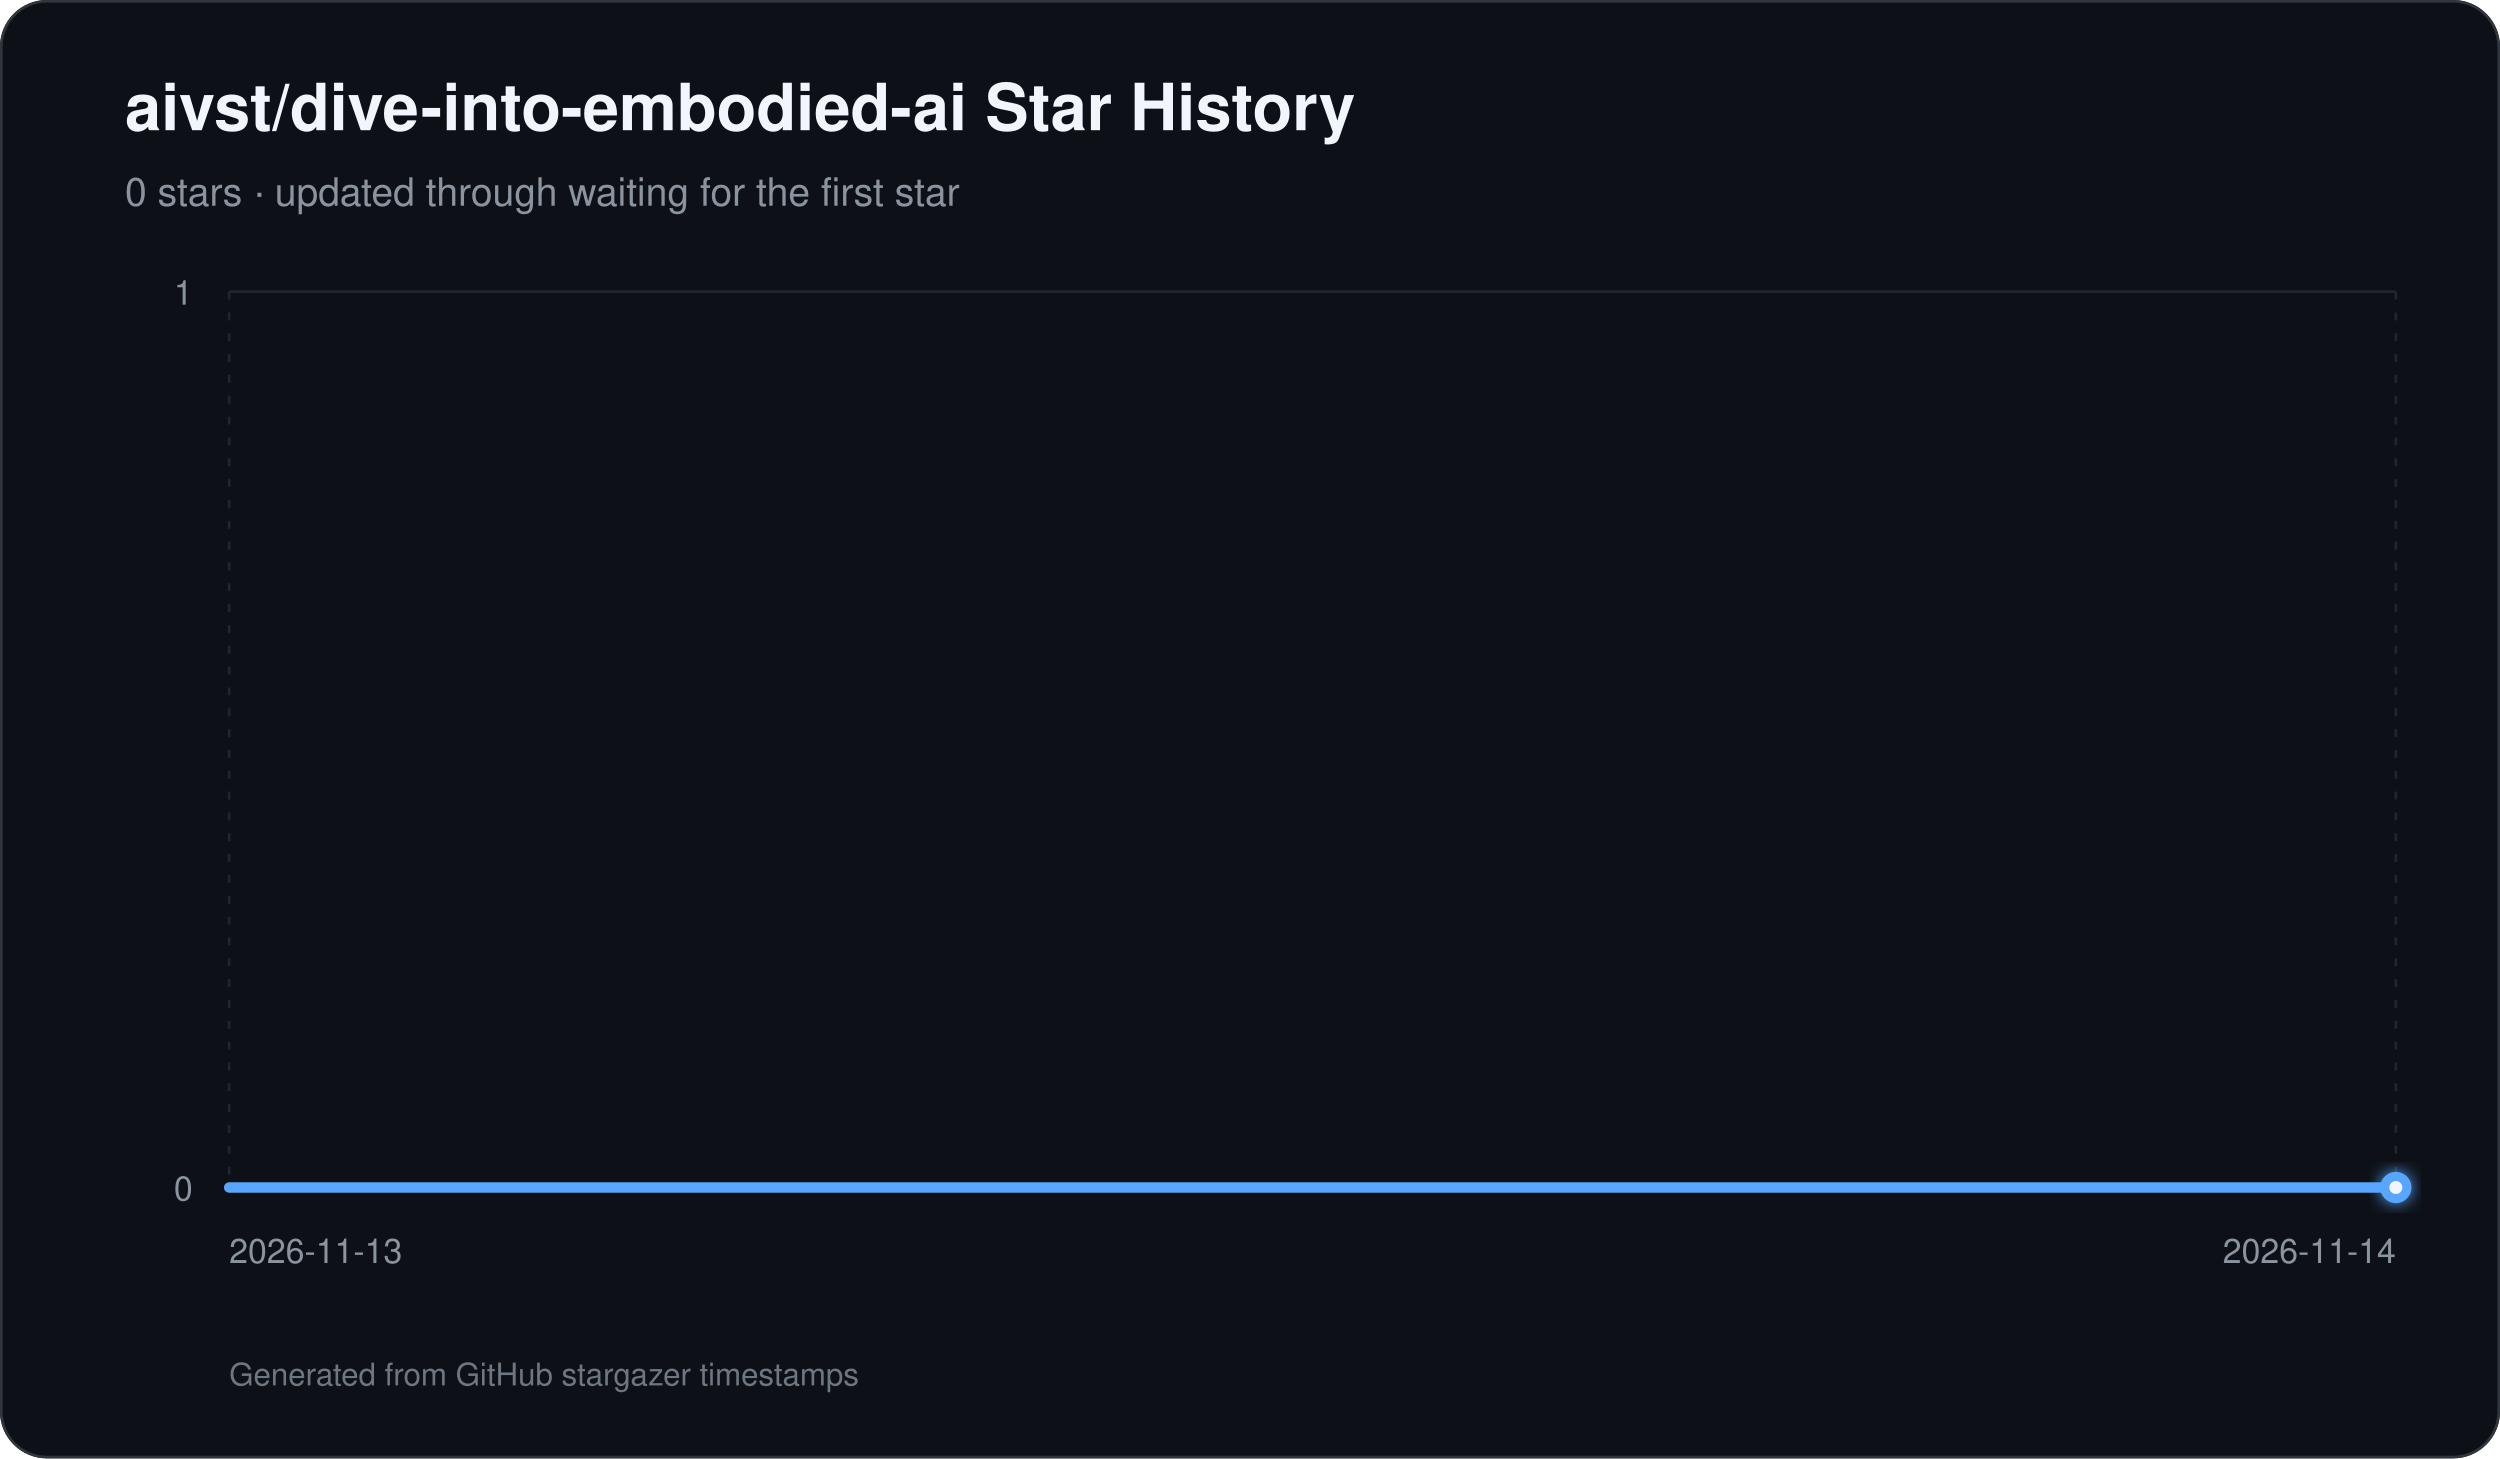
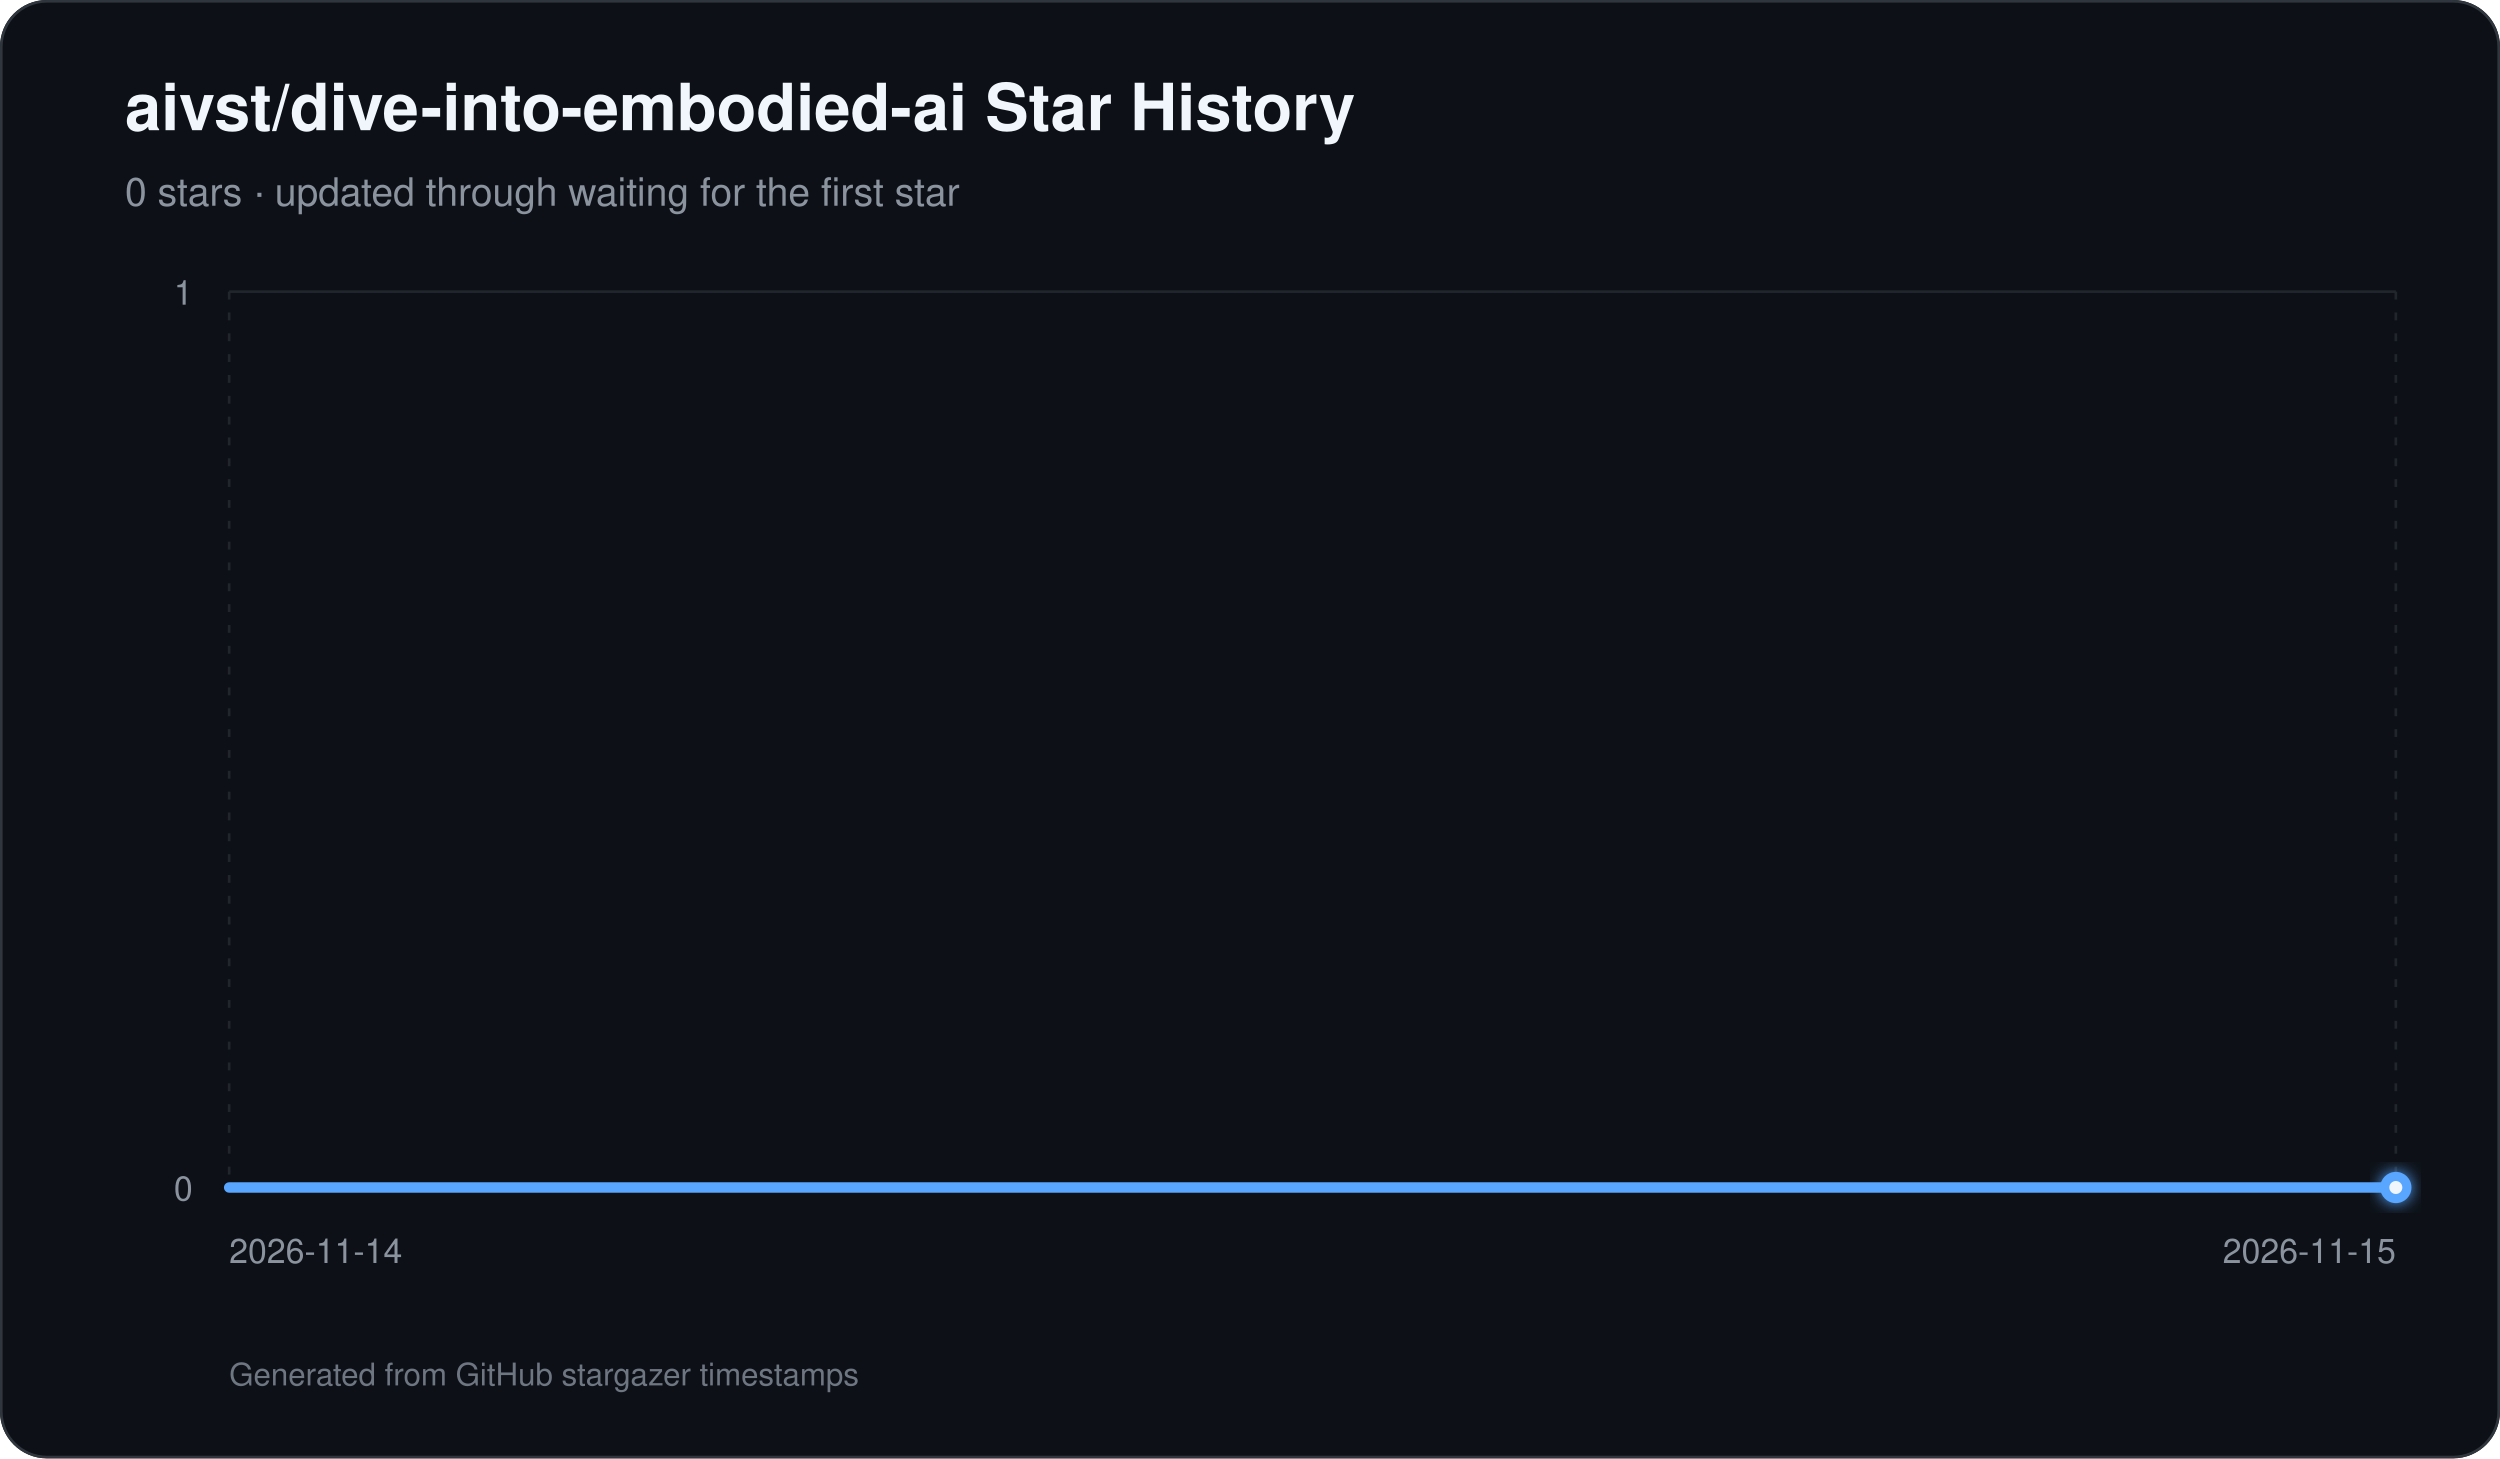
<svg xmlns="http://www.w3.org/2000/svg" width="960" height="560" viewBox="0 0 960 560" role="img" aria-labelledby="title description">
  <defs>
    <linearGradient id="area" x1="0" y1="0" x2="0" y2="1">
      <stop offset="0%" stop-color="#58a6ff" stop-opacity="0.42" />
      <stop offset="100%" stop-color="#58a6ff" stop-opacity="0.03" />
    </linearGradient>
    <filter id="glow" x="-30%" y="-30%" width="160%" height="160%">
      <feGaussianBlur stdDeviation="3" result="blur" />
      <feMerge>
        <feMergeNode in="blur" />
        <feMergeNode in="SourceGraphic" />
      </feMerge>
    </filter>
  </defs>
  <rect width="960" height="560" rx="18" fill="#0d1117" />
  <rect x="0.5" y="0.5" width="959" height="559" rx="17.5" fill="none" stroke="#30363d" />
  <text x="48" y="50" fill="#f0f6fc" font-family="-apple-system,BlinkMacSystemFont,Segoe UI,Helvetica,Arial,sans-serif" font-size="25" font-weight="700">aivst/dive-into-embodied-ai Star History</text>
  <text x="48" y="79" fill="#8b949e" font-family="-apple-system,BlinkMacSystemFont,Segoe UI,Helvetica,Arial,sans-serif" font-size="15">0 stars · updated through waiting for the first star</text>
  <line x1="88" y1="456.00" x2="920" y2="456.00" stroke="#21262d" stroke-width="1" />
  <text x="74" y="461.00" text-anchor="end" fill="#8b949e" font-family="-apple-system,BlinkMacSystemFont,Segoe UI,Helvetica,Arial,sans-serif" font-size="13">0</text>
  <line x1="88" y1="112.00" x2="920" y2="112.00" stroke="#21262d" stroke-width="1" />
  <text x="74" y="117.00" text-anchor="end" fill="#8b949e" font-family="-apple-system,BlinkMacSystemFont,Segoe UI,Helvetica,Arial,sans-serif" font-size="13">1</text>
  <line x1="88.00" y1="112" x2="88.00" y2="456" stroke="#21262d" stroke-width="1" stroke-dasharray="3 5" />
-   <text x="88.00" y="485" text-anchor="start" fill="#8b949e" font-family="-apple-system,BlinkMacSystemFont,Segoe UI,Helvetica,Arial,sans-serif" font-size="13">2026-11-13</text>
+   <text x="88.00" y="485" text-anchor="start" fill="#8b949e" font-family="-apple-system,BlinkMacSystemFont,Segoe UI,Helvetica,Arial,sans-serif" font-size="13">2026-11-14</text>
  <line x1="920.00" y1="112" x2="920.00" y2="456" stroke="#21262d" stroke-width="1" stroke-dasharray="3 5" />
-   <text x="920.00" y="485" text-anchor="end" fill="#8b949e" font-family="-apple-system,BlinkMacSystemFont,Segoe UI,Helvetica,Arial,sans-serif" font-size="13">2026-11-14</text>
+   <text x="920.00" y="485" text-anchor="end" fill="#8b949e" font-family="-apple-system,BlinkMacSystemFont,Segoe UI,Helvetica,Arial,sans-serif" font-size="13">2026-11-15</text>
  <path d="M 88.00 456 L 88.00 456.00 L 920.00 456.00 L 920.00 456 Z" fill="url(#area)" />
  <path d="M 88.00 456.00 L 920.00 456.00" fill="none" stroke="#58a6ff" stroke-width="4" stroke-linecap="round" stroke-linejoin="round" />
  <circle cx="920.00" cy="456.00" r="6" fill="#58a6ff" filter="url(#glow)" />
  <circle cx="920.00" cy="456.00" r="2.5" fill="#f0f6fc" />
  <text x="88" y="532" fill="#6e7681" font-family="-apple-system,BlinkMacSystemFont,Segoe UI,Helvetica,Arial,sans-serif" font-size="12">Generated from GitHub stargazer timestamps</text>
</svg>
